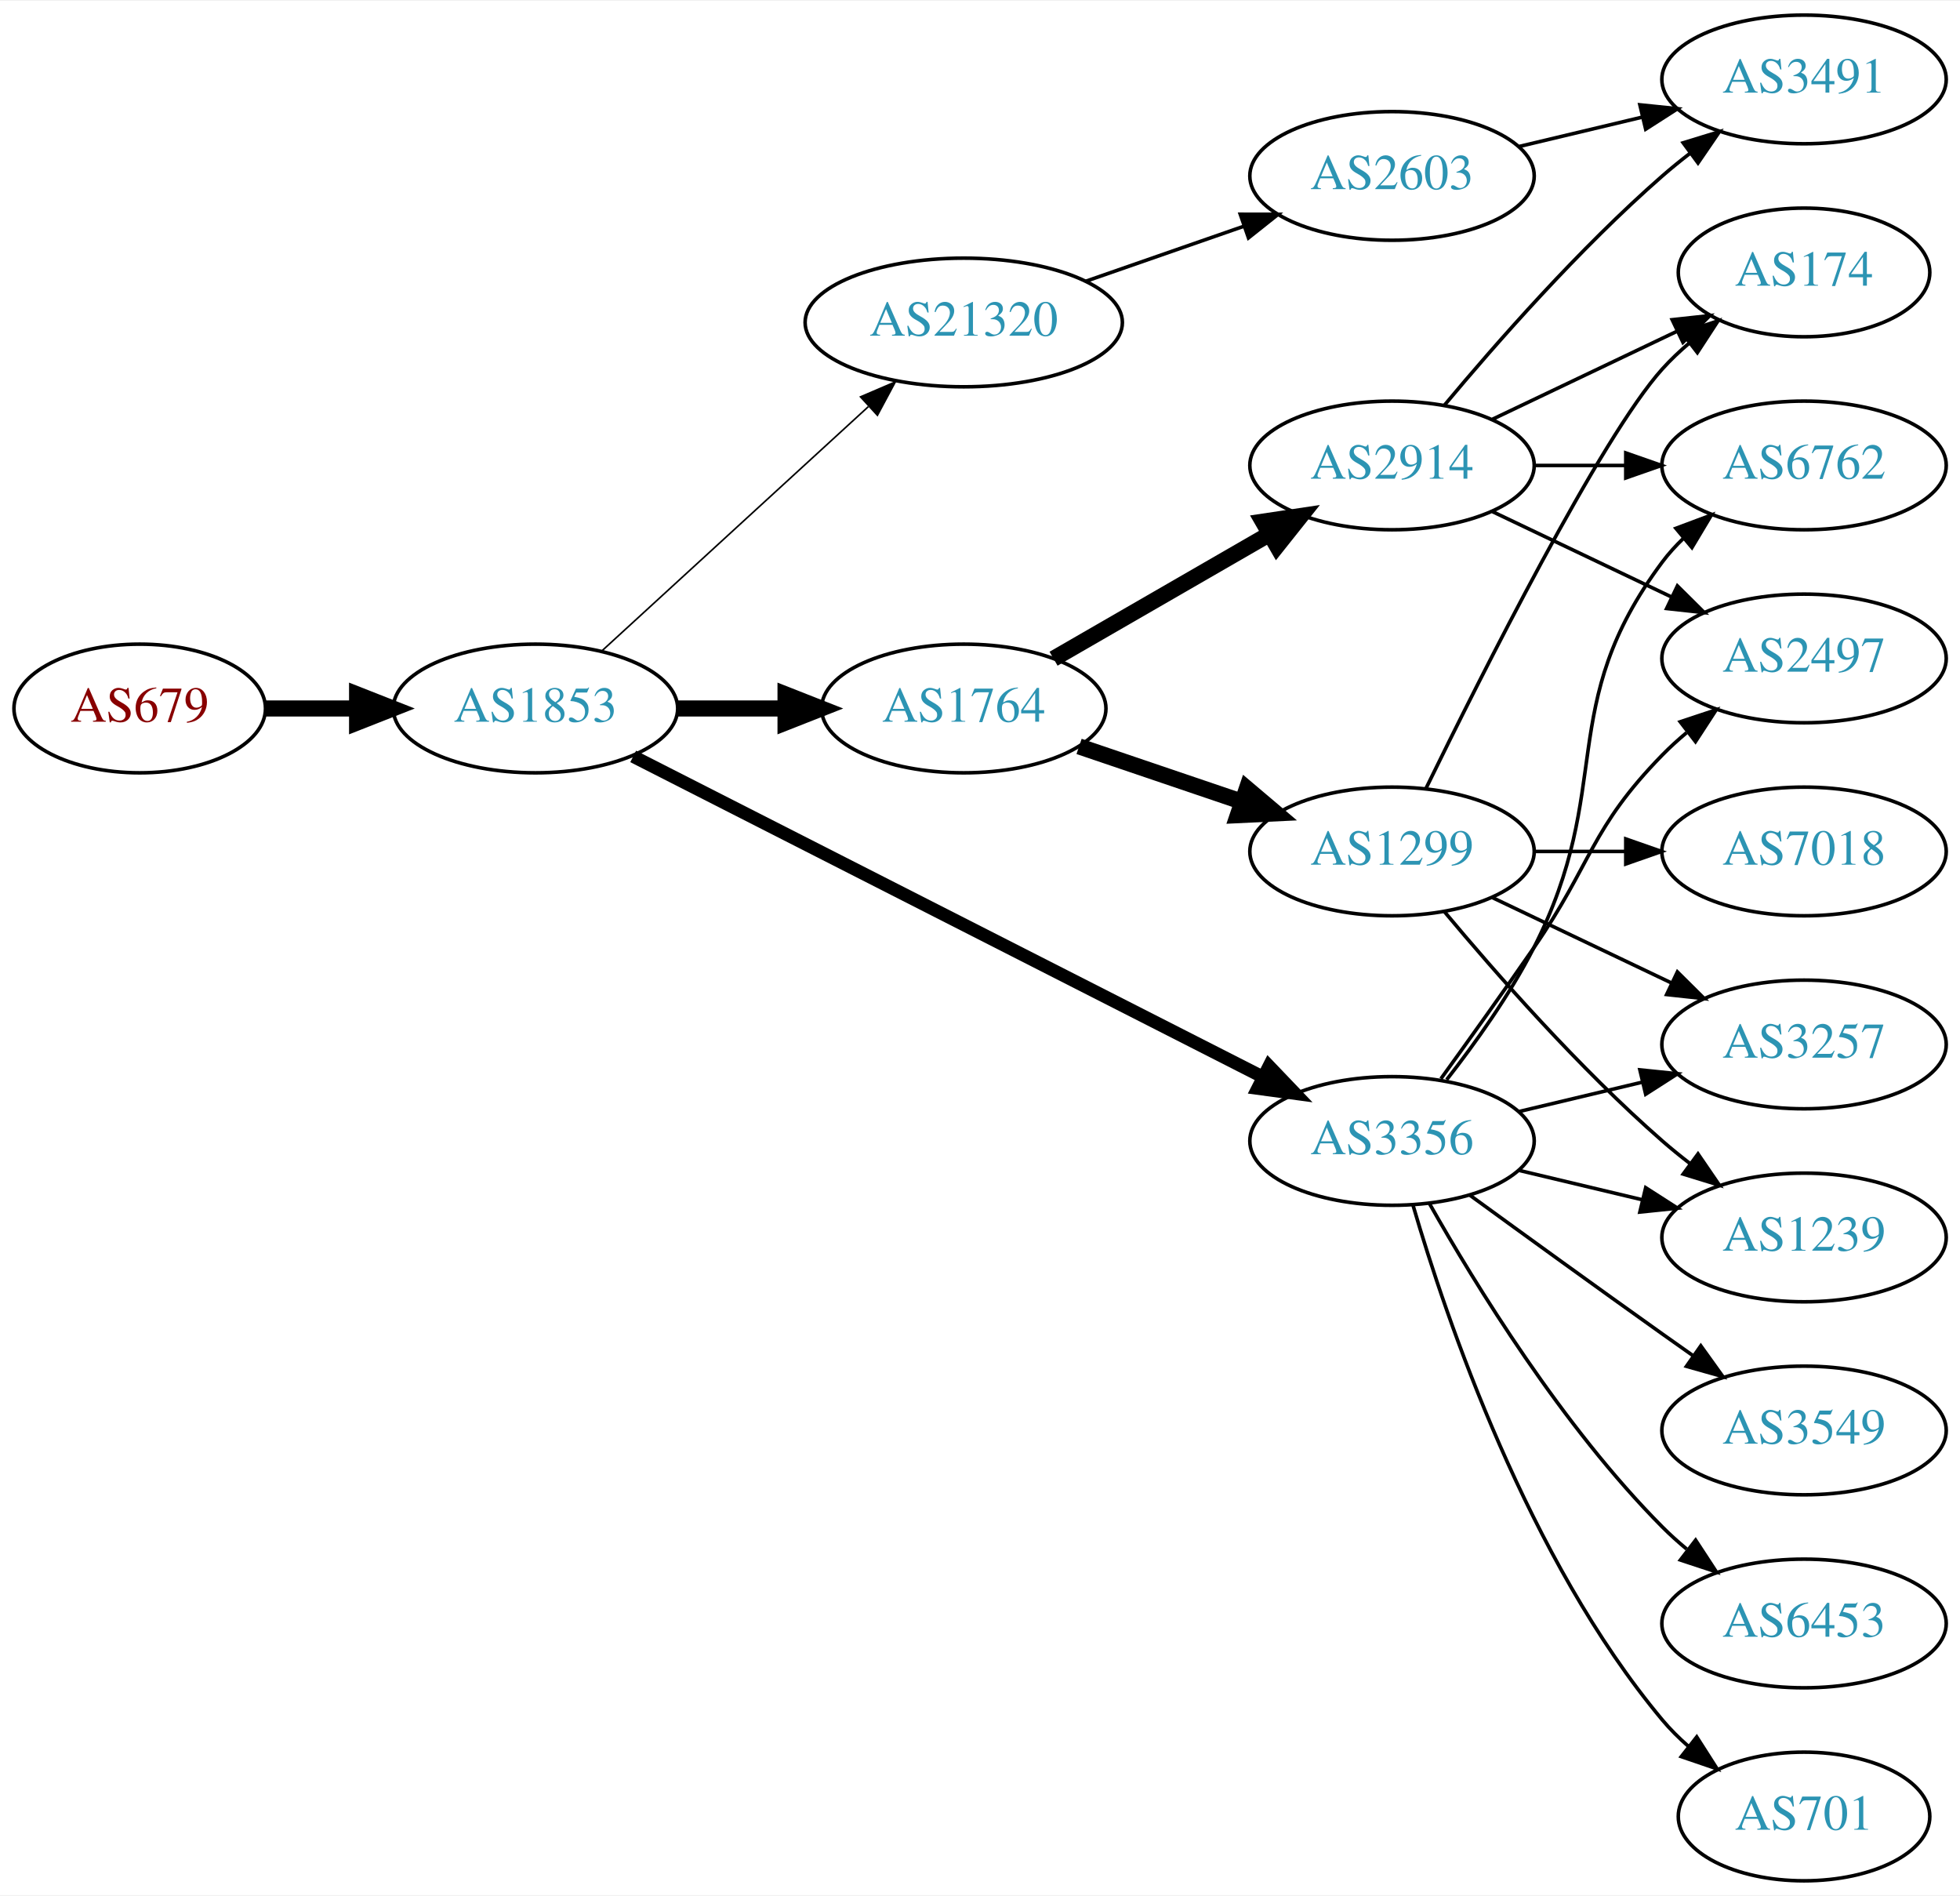
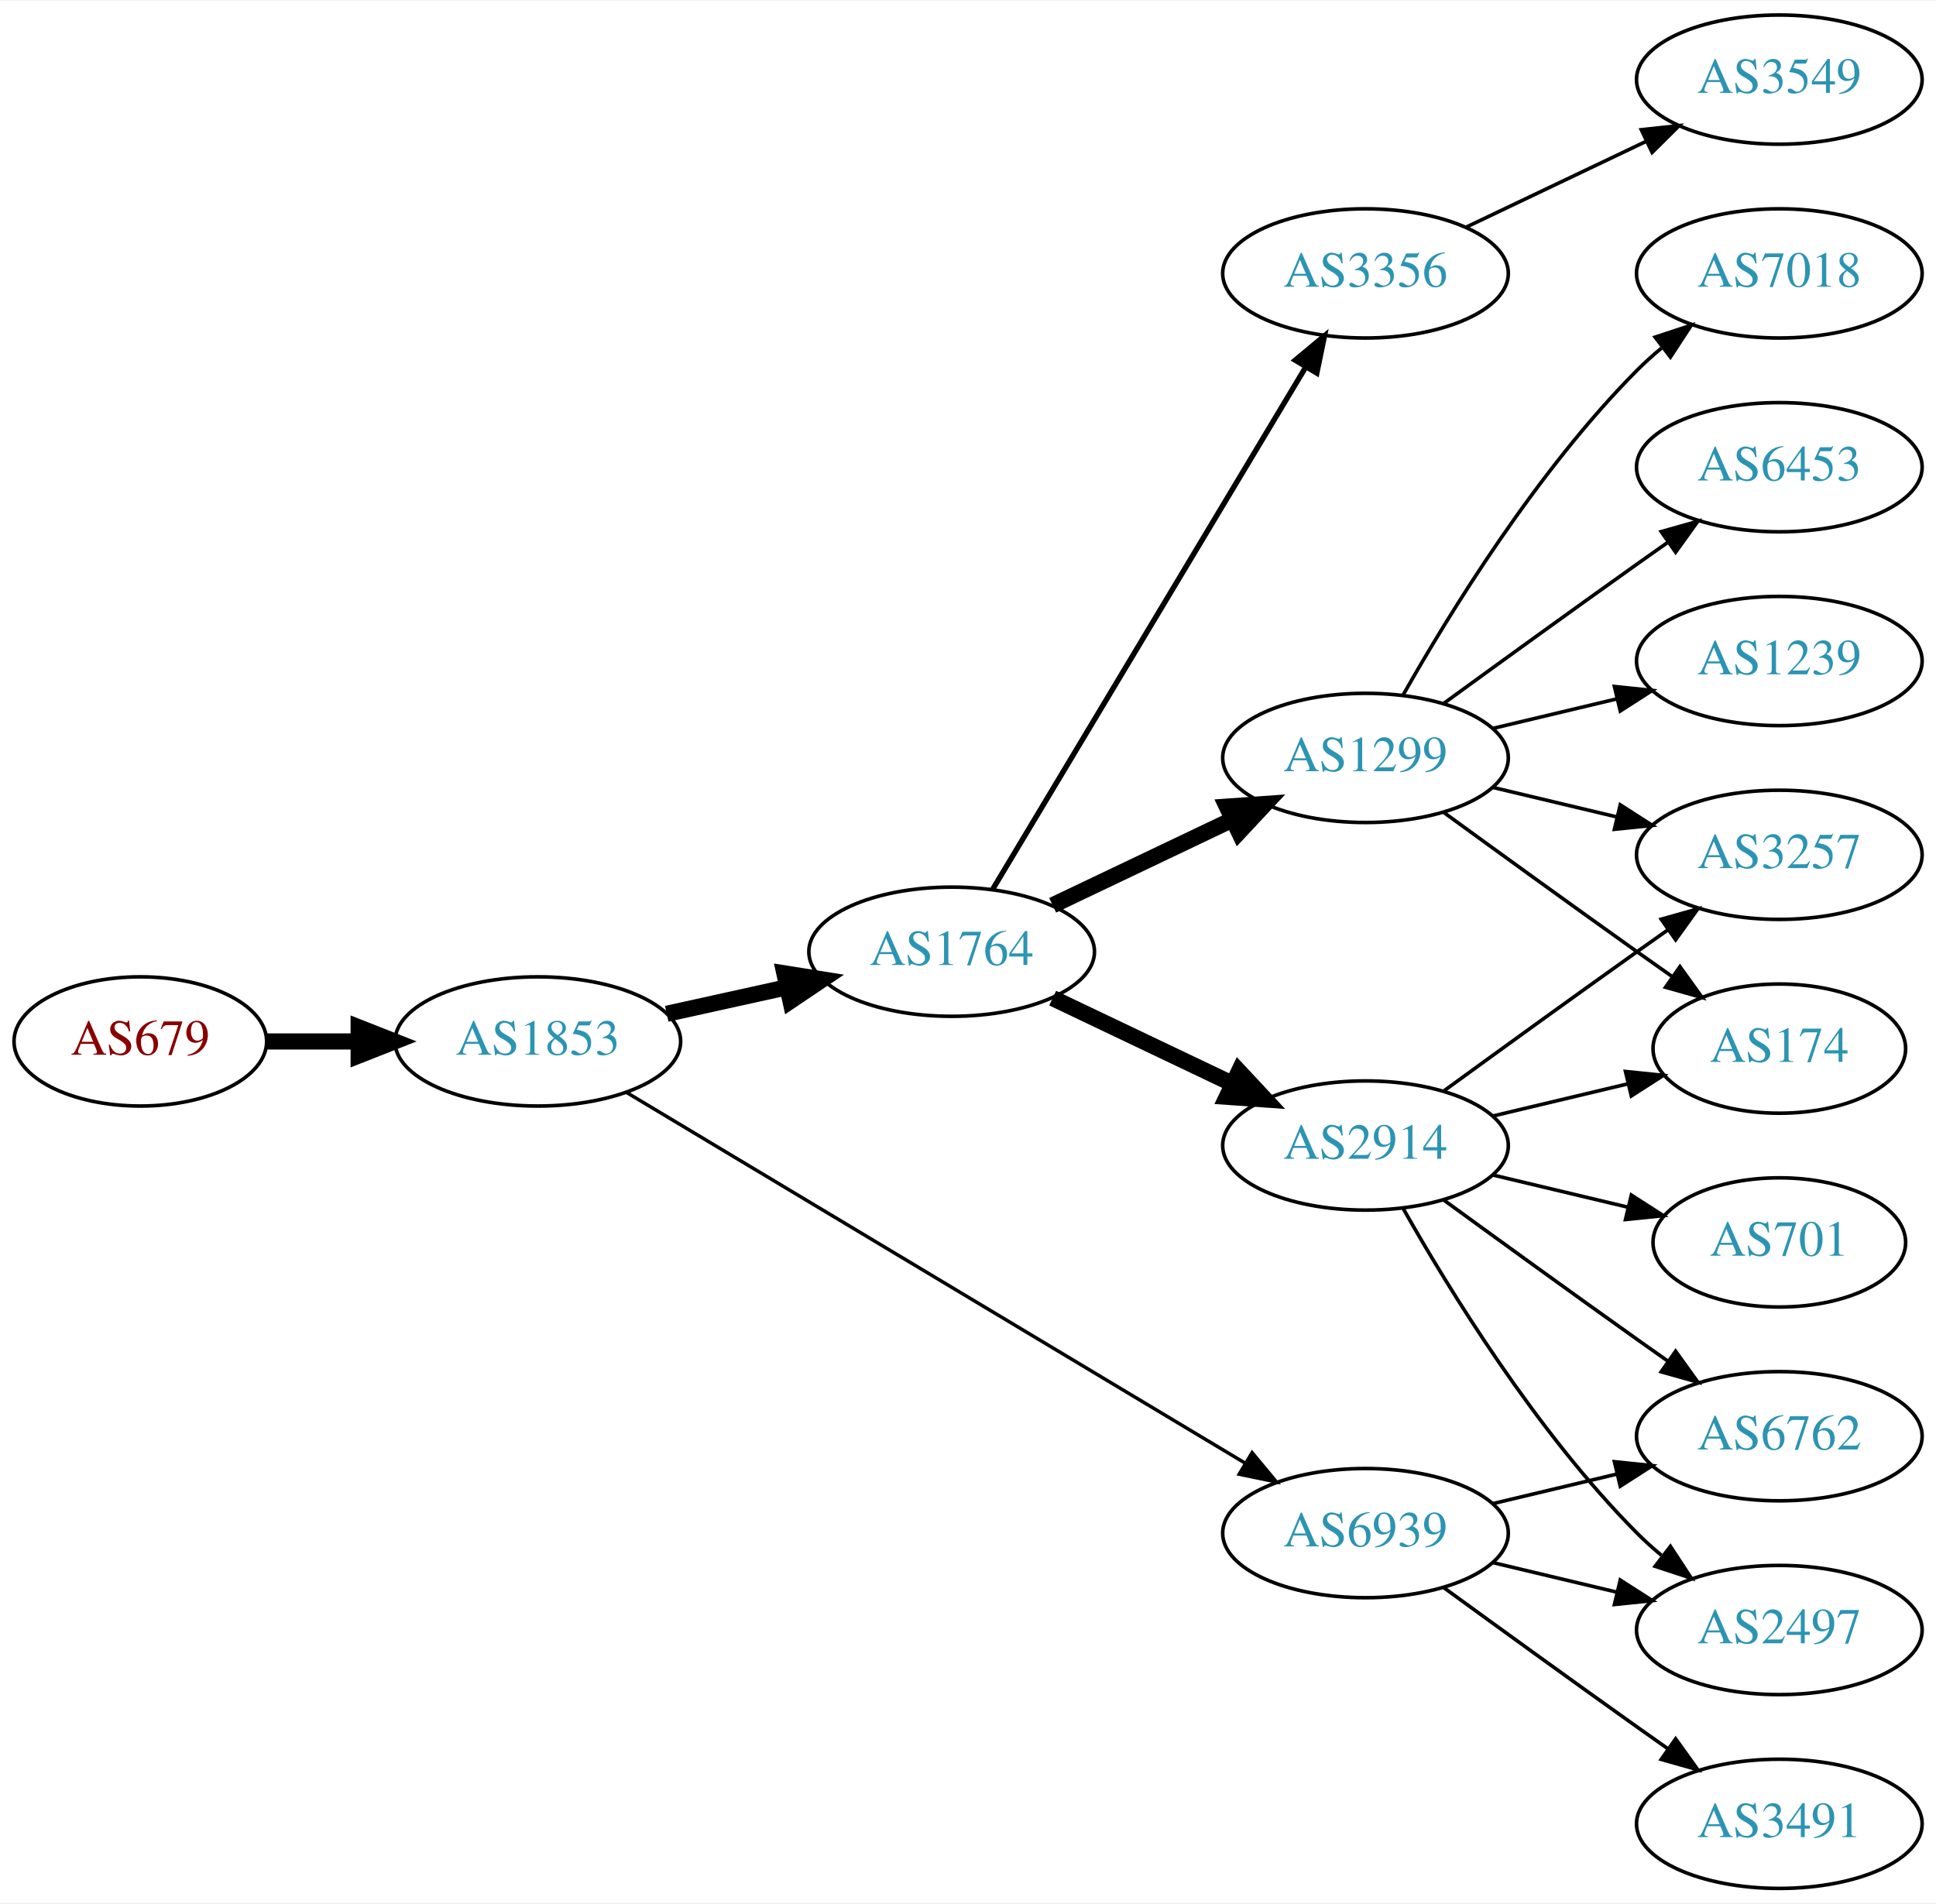
- <svg xmlns="http://www.w3.org/2000/svg" xmlns:xlink="http://www.w3.org/1999/xlink" width="548pt" height="530pt" viewBox="0.00 0.00 548.46 530.00">
+ <svg xmlns="http://www.w3.org/2000/svg" xmlns:xlink="http://www.w3.org/1999/xlink" width="539pt" height="530pt" viewBox="0.00 0.00 539.37 530.00">
  <g id="graph0" class="graph" transform="scale(1 1) rotate(0) translate(4 526)">
-     <polygon fill="white" stroke="none" points="-4,4 -4,-526 544.465,-526 544.465,4 -4,4" />
+     <polygon fill="white" stroke="none" points="-4,4 -4,-526 535.366,-526 535.366,4 -4,4" />
    <g id="node1" class="node">
      <g id="a_node1">
        <a xlink:href="/asn/679" xlink:title="AS679 ~ Technische Universitaet Wien [AT]">
-           <ellipse fill="#ffffff" stroke="black" cx="35.097" cy="-328" rx="35.194" ry="18" />
-           <text text-anchor="middle" x="35.097" y="-324.3" font-family="Times,serif" font-size="14.00" fill="#880000">AS679</text>
+           <ellipse fill="#ffffff" stroke="black" cx="35.097" cy="-236" rx="35.194" ry="18" />
+           <text text-anchor="middle" x="35.097" y="-232.3" font-family="Times,serif" font-size="14.00" fill="#880000">AS679</text>
        </a>
      </g>
    </g>
    <g id="node2" class="node">
      <g id="a_node2">
        <a xlink:href="/asn/1853" xlink:title="AS1853 ~ ACOnet Backbone [AT]">
-           <ellipse fill="#ffffff" stroke="black" cx="145.84" cy="-328" rx="39.794" ry="18" />
-           <text text-anchor="middle" x="145.84" y="-324.3" font-family="Times,serif" font-size="14.00" fill="#2c94b3">AS1853</text>
+           <ellipse fill="#ffffff" stroke="black" cx="145.84" cy="-236" rx="39.794" ry="18" />
+           <text text-anchor="middle" x="145.84" y="-232.3" font-family="Times,serif" font-size="14.00" fill="#2c94b3">AS1853</text>
        </a>
      </g>
    </g>
    <g id="edge1" class="edge">
-       <path fill="none" stroke="black" stroke-width="4.5" d="M70.206,-328C78.353,-328 87.21,-328 95.881,-328" />
-       <polygon fill="black" stroke="black" stroke-width="4.5" points="95.921,-331.938 105.921,-328 95.921,-324.063 95.921,-331.938" />
+       <path fill="none" stroke="black" stroke-width="4.5" d="M70.206,-236C78.353,-236 87.21,-236 95.881,-236" />
+       <polygon fill="black" stroke="black" stroke-width="4.5" points="95.921,-239.938 105.921,-236 95.921,-232.063 95.921,-239.938" />
    </g>
    <g id="node3" class="node">
      <g id="a_node3">
-         <a xlink:href="/asn/3356" xlink:title="AS3356 ~ Level 3 Parent, LLC [US]">
-           <ellipse fill="#ffffff" stroke="black" cx="385.525" cy="-207" rx="39.794" ry="18" />
-           <text text-anchor="middle" x="385.525" y="-203.3" font-family="Times,serif" font-size="14.00" fill="#2c94b3">AS3356</text>
+         <a xlink:href="/asn/1764" xlink:title="AS1764 ~ NEXTLAYER-AS [AT]">
+           <ellipse fill="#ffffff" stroke="black" cx="261.133" cy="-261" rx="39.794" ry="18" />
+           <text text-anchor="middle" x="261.133" y="-257.3" font-family="Times,serif" font-size="14.00" fill="#2c94b3">AS1764</text>
        </a>
      </g>
    </g>
    <g id="edge2" class="edge">
-       <path fill="none" stroke="black" stroke-width="3.6" d="M173.185,-314.589C216.131,-292.726 301.251,-249.393 349.327,-224.919" />
-       <polygon fill="black" stroke="black" stroke-width="3.6" points="351.101,-227.943 358.425,-220.287 347.925,-221.705 351.101,-227.943" />
+       <path fill="none" stroke="black" stroke-width="4.5" d="M181.756,-243.705C192.309,-246.033 204.048,-248.624 215.16,-251.076" />
+       <polygon fill="black" stroke="black" stroke-width="4.5" points="214.524,-254.968 225.137,-253.278 216.221,-247.278 214.524,-254.968" />
    </g>
    <g id="node4" class="node">
      <g id="a_node4">
-         <a xlink:href="/asn/1764" xlink:title="AS1764 ~ NEXTLAYER-AS [AT]">
-           <ellipse fill="#ffffff" stroke="black" cx="265.683" cy="-328" rx="39.794" ry="18" />
-           <text text-anchor="middle" x="265.683" y="-324.3" font-family="Times,serif" font-size="14.00" fill="#2c94b3">AS1764</text>
+         <a xlink:href="/asn/6939" xlink:title="AS6939 ~ Hurricane Electric LLC [US]">
+           <ellipse fill="#ffffff" stroke="black" cx="376.426" cy="-99" rx="39.794" ry="18" />
+           <text text-anchor="middle" x="376.426" y="-95.3" font-family="Times,serif" font-size="14.00" fill="#2c94b3">AS6939</text>
        </a>
      </g>
    </g>
    <g id="edge3" class="edge">
-       <path fill="none" stroke="black" stroke-width="4.5" d="M185.753,-328C195.306,-328 205.656,-328 215.619,-328" />
-       <polygon fill="black" stroke="black" stroke-width="4.5" points="215.811,-331.938 225.811,-328 215.811,-324.063 215.811,-331.938" />
+       <path fill="none" stroke="black" stroke-width="0.964" d="M170.442,-221.855C211.507,-197.243 296.165,-146.504 342.812,-118.547" />
+       <polygon fill="black" stroke="black" stroke-width="0.964" points="344.832,-121.417 351.61,-113.274 341.234,-115.412 344.832,-121.417" />
    </g>
    <g id="node5" class="node">
      <g id="a_node5">
-         <a xlink:href="/asn/21320" xlink:title="AS21320 ~ GEANT Vereniging [EU]">
-           <ellipse fill="#ffffff" stroke="black" cx="265.683" cy="-436" rx="44.393" ry="18" />
-           <text text-anchor="middle" x="265.683" y="-432.3" font-family="Times,serif" font-size="14.00" fill="#2c94b3">AS21320</text>
+         <a xlink:href="/asn/2914" xlink:title="AS2914 ~ NTT America, Inc. [US]">
+           <ellipse fill="#ffffff" stroke="black" cx="376.426" cy="-207" rx="39.794" ry="18" />
+           <text text-anchor="middle" x="376.426" y="-203.3" font-family="Times,serif" font-size="14.00" fill="#2c94b3">AS2914</text>
        </a>
      </g>
    </g>
    <g id="edge4" class="edge">
-       <path fill="none" stroke="black" stroke-width="0.45" d="M164.482,-344.169C184.24,-362.276 216.443,-391.789 238.994,-412.457" />
-       <polygon fill="black" stroke="black" stroke-width="0.45" points="236.795,-415.189 246.532,-419.365 241.525,-410.029 236.795,-415.189" />
+       <path fill="none" stroke="black" stroke-width="4.5" d="M289.27,-248.066C304.264,-240.919 323.085,-231.948 339.308,-224.215" />
+       <polygon fill="black" stroke="black" stroke-width="4.5" points="341.178,-227.686 348.511,-219.829 337.79,-220.577 341.178,-227.686" />
    </g>
    <g id="node6" class="node">
      <g id="a_node6">
-         <a xlink:href="/asn/6762" xlink:title="AS6762 ~ TELECOM ITALIA SPARKLE S.p.A. [IT]">
-           <ellipse fill="#ffffff" stroke="black" cx="500.818" cy="-396" rx="39.794" ry="18" />
-           <text text-anchor="middle" x="500.818" y="-392.3" font-family="Times,serif" font-size="14.00" fill="#2c94b3">AS6762</text>
+         <a xlink:href="/asn/1299" xlink:title="AS1299 ~ Telia Carrier [EU]">
+           <ellipse fill="#ffffff" stroke="black" cx="376.426" cy="-315" rx="39.794" ry="18" />
+           <text text-anchor="middle" x="376.426" y="-311.3" font-family="Times,serif" font-size="14.00" fill="#2c94b3">AS1299</text>
        </a>
      </g>
    </g>
    <g id="edge5" class="edge">
-       <path fill="none" stroke="black" d="M400.822,-224.14C408.808,-234.353 418.47,-247.853 425.172,-261 448.152,-306.077 430.9,-328.458 461.172,-369 462.916,-371.336 464.924,-373.545 467.087,-375.617" />
-       <polygon fill="black" stroke="black" points="464.965,-378.405 474.887,-382.118 469.447,-373.027 464.965,-378.405" />
+       <path fill="none" stroke="black" stroke-width="4.5" d="M289.27,-273.934C304.264,-281.081 323.085,-290.052 339.308,-297.785" />
+       <polygon fill="black" stroke="black" stroke-width="4.5" points="337.79,-301.423 348.511,-302.171 341.178,-294.314 337.79,-301.423" />
    </g>
    <g id="node7" class="node">
      <g id="a_node7">
-         <a xlink:href="/asn/3549" xlink:title="AS3549 ~ Level 3 Parent, LLC [US]">
-           <ellipse fill="#ffffff" stroke="black" cx="500.818" cy="-126" rx="39.794" ry="18" />
-           <text text-anchor="middle" x="500.818" y="-122.3" font-family="Times,serif" font-size="14.00" fill="#2c94b3">AS3549</text>
+         <a xlink:href="/asn/3356" xlink:title="AS3356 ~ Level 3 Parent, LLC [US]">
+           <ellipse fill="#ffffff" stroke="black" cx="376.426" cy="-450" rx="39.794" ry="18" />
+           <text text-anchor="middle" x="376.426" y="-446.3" font-family="Times,serif" font-size="14.00" fill="#2c94b3">AS3356</text>
        </a>
      </g>
    </g>
    <g id="edge6" class="edge">
-       <path fill="none" stroke="black" d="M407.374,-191.778C422.308,-180.909 442.921,-165.975 461.172,-153 463.992,-150.995 466.935,-148.915 469.883,-146.841" />
-       <polygon fill="black" stroke="black" points="471.93,-149.681 478.108,-141.074 467.911,-143.95 471.93,-149.681" />
+       <path fill="none" stroke="black" stroke-width="1.5" d="M272.588,-278.442C292.569,-311.775 336.275,-384.686 359.76,-423.866" />
+       <polygon fill="black" stroke="black" stroke-width="1.5" points="356.853,-425.823 364.996,-432.6 362.857,-422.224 356.853,-425.823" />
+     </g>
+     <g id="node10" class="node">
+       <g id="a_node10">
+         <a xlink:href="/asn/2497" xlink:title="AS2497 ~ Internet Initiative Japan Inc. [JP]">
+           <ellipse fill="#ffffff" stroke="black" cx="491.719" cy="-72" rx="39.794" ry="18" />
+           <text text-anchor="middle" x="491.719" y="-68.3" font-family="Times,serif" font-size="14.00" fill="#2c94b3">AS2497</text>
+         </a>
+       </g>
+     </g>
+     <g id="edge18" class="edge">
+       <path fill="none" stroke="black" d="M412.033,-90.752C422.905,-88.162 435.059,-85.265 446.502,-82.538" />
+       <polygon fill="black" stroke="black" points="447.408,-85.92 456.324,-80.197 445.785,-79.111 447.408,-85.92" />
+     </g>
+     <g id="node11" class="node">
+       <g id="a_node11">
+         <a xlink:href="/asn/6762" xlink:title="AS6762 ~ TELECOM ITALIA SPARKLE S.p.A. [IT]">
+           <ellipse fill="#ffffff" stroke="black" cx="491.719" cy="-126" rx="39.794" ry="18" />
+           <text text-anchor="middle" x="491.719" y="-122.3" font-family="Times,serif" font-size="14.00" fill="#2c94b3">AS6762</text>
+         </a>
+       </g>
+     </g>
+     <g id="edge19" class="edge">
+       <path fill="none" stroke="black" d="M412.033,-107.248C422.905,-109.838 435.059,-112.735 446.502,-115.462" />
+       <polygon fill="black" stroke="black" points="445.785,-118.889 456.324,-117.803 447.408,-112.08 445.785,-118.889" />
+     </g>
+     <g id="node16" class="node">
+       <g id="a_node16">
+         <a xlink:href="/asn/3491" xlink:title="AS3491 ~ PCCW Global, Inc. [US]">
+           <ellipse fill="#ffffff" stroke="black" cx="491.719" cy="-18" rx="39.794" ry="18" />
+           <text text-anchor="middle" x="491.719" y="-14.3" font-family="Times,serif" font-size="14.00" fill="#2c94b3">AS3491</text>
+         </a>
+       </g>
+     </g>
+     <g id="edge17" class="edge">
+       <path fill="none" stroke="black" d="M398.274,-83.778C413.208,-72.909 433.822,-57.975 452.073,-45 454.893,-42.995 457.836,-40.915 460.784,-38.841" />
+       <polygon fill="black" stroke="black" points="462.83,-41.681 469.009,-33.074 458.812,-35.95 462.83,-41.681" />
    </g>
    <g id="node8" class="node">
      <g id="a_node8">
-         <a xlink:href="/asn/3257" xlink:title="AS3257 ~ GTT [DE]">
-           <ellipse fill="#ffffff" stroke="black" cx="500.818" cy="-234" rx="39.794" ry="18" />
-           <text text-anchor="middle" x="500.818" y="-230.3" font-family="Times,serif" font-size="14.00" fill="#2c94b3">AS3257</text>
+         <a xlink:href="/asn/174" xlink:title="AS174 ~ Cogent Communications [US]">
+           <ellipse fill="#ffffff" stroke="black" cx="491.719" cy="-234" rx="35.194" ry="18" />
+           <text text-anchor="middle" x="491.719" y="-230.3" font-family="Times,serif" font-size="14.00" fill="#2c94b3">AS174</text>
        </a>
      </g>
    </g>
    <g id="edge7" class="edge">
-       <path fill="none" stroke="black" d="M421.133,-215.248C432.004,-217.838 444.158,-220.735 455.601,-223.462" />
-       <polygon fill="black" stroke="black" points="454.884,-226.889 465.423,-225.803 456.507,-220.08 454.884,-226.889" />
+       <path fill="none" stroke="black" d="M412.033,-215.248C423.828,-218.058 437.133,-221.229 449.4,-224.153" />
+       <polygon fill="black" stroke="black" points="448.866,-227.624 459.405,-226.537 450.489,-220.814 448.866,-227.624" />
    </g>
    <g id="node9" class="node">
      <g id="a_node9">
-         <a xlink:href="/asn/6453" xlink:title="AS6453 ~ TATA COMMUNICATIONS (AMERICA) INC [US]">
-           <ellipse fill="#ffffff" stroke="black" cx="500.818" cy="-72" rx="39.794" ry="18" />
-           <text text-anchor="middle" x="500.818" y="-68.3" font-family="Times,serif" font-size="14.00" fill="#2c94b3">AS6453</text>
+         <a xlink:href="/asn/3257" xlink:title="AS3257 ~ GTT [DE]">
+           <ellipse fill="#ffffff" stroke="black" cx="491.719" cy="-288" rx="39.794" ry="18" />
+           <text text-anchor="middle" x="491.719" y="-284.3" font-family="Times,serif" font-size="14.00" fill="#2c94b3">AS3257</text>
        </a>
      </g>
    </g>
    <g id="edge8" class="edge">
-       <path fill="none" stroke="black" d="M395.985,-189.51C408.767,-166.904 433.199,-127.114 461.172,-99 463.283,-96.879 465.579,-94.812 467.964,-92.829" />
-       <polygon fill="black" stroke="black" points="470.48,-95.31 476.28,-86.444 466.216,-89.758 470.48,-95.31" />
-     </g>
-     <g id="node10" class="node">
-       <g id="a_node10">
-         <a xlink:href="/asn/701" xlink:title="AS701 ~ UUNET [US]">
-           <ellipse fill="#ffffff" stroke="black" cx="500.818" cy="-18" rx="35.194" ry="18" />
-           <text text-anchor="middle" x="500.818" y="-14.3" font-family="Times,serif" font-size="14.00" fill="#2c94b3">AS701</text>
-         </a>
-       </g>
+       <path fill="none" stroke="black" d="M398.274,-222.222C413.208,-233.091 433.822,-248.025 452.073,-261 454.893,-263.005 457.836,-265.085 460.784,-267.159" />
+       <polygon fill="black" stroke="black" points="458.812,-270.05 469.009,-272.926 462.83,-264.319 458.812,-270.05" />
    </g>
    <g id="edge9" class="edge">
-       <path fill="none" stroke="black" d="M391.4,-188.998C400.713,-157.156 423.53,-90.019 461.172,-45 463.324,-42.426 465.779,-39.983 468.383,-37.697" />
-       <polygon fill="black" stroke="black" points="470.79,-40.257 476.494,-31.328 466.467,-34.751 470.79,-40.257" />
-     </g>
-     <g id="node11" class="node">
-       <g id="a_node11">
-         <a xlink:href="/asn/2497" xlink:title="AS2497 ~ Internet Initiative Japan Inc. [JP]">
-           <ellipse fill="#ffffff" stroke="black" cx="500.818" cy="-342" rx="39.794" ry="18" />
-           <text text-anchor="middle" x="500.818" y="-338.3" font-family="Times,serif" font-size="14.00" fill="#2c94b3">AS2497</text>
-         </a>
-       </g>
+       <path fill="none" stroke="black" d="M386.886,-189.51C399.668,-166.904 424.1,-127.114 452.073,-99 454.183,-96.879 456.479,-94.812 458.865,-92.829" />
+       <polygon fill="black" stroke="black" points="461.38,-95.31 467.18,-86.444 457.117,-89.758 461.38,-95.31" />
    </g>
    <g id="edge10" class="edge">
-       <path fill="none" stroke="black" d="M399.205,-224.406C406.82,-234.937 416.653,-248.67 425.172,-261 441.568,-284.731 440.999,-294.383 461.172,-315 463.265,-317.139 465.548,-319.218 467.925,-321.21" />
-       <polygon fill="black" stroke="black" points="466.168,-324.275 476.224,-327.611 470.443,-318.732 466.168,-324.275" />
+       <path fill="none" stroke="black" d="M398.274,-191.778C413.208,-180.909 433.822,-165.975 452.073,-153 454.893,-150.995 457.836,-148.915 460.784,-146.841" />
+       <polygon fill="black" stroke="black" points="462.83,-149.681 469.009,-141.074 458.812,-143.95 462.83,-149.681" />
    </g>
    <g id="node12" class="node">
      <g id="a_node12">
-         <a xlink:href="/asn/1239" xlink:title="AS1239 ~ Sprint [US]">
-           <ellipse fill="#ffffff" stroke="black" cx="500.818" cy="-180" rx="39.794" ry="18" />
-           <text text-anchor="middle" x="500.818" y="-176.3" font-family="Times,serif" font-size="14.00" fill="#2c94b3">AS1239</text>
+         <a xlink:href="/asn/701" xlink:title="AS701 ~ UUNET [US]">
+           <ellipse fill="#ffffff" stroke="black" cx="491.719" cy="-180" rx="35.194" ry="18" />
+           <text text-anchor="middle" x="491.719" y="-176.3" font-family="Times,serif" font-size="14.00" fill="#2c94b3">AS701</text>
        </a>
      </g>
    </g>
    <g id="edge11" class="edge">
-       <path fill="none" stroke="black" d="M421.133,-198.752C432.004,-196.162 444.158,-193.265 455.601,-190.538" />
-       <polygon fill="black" stroke="black" points="456.507,-193.92 465.423,-188.197 454.884,-187.111 456.507,-193.92" />
+       <path fill="none" stroke="black" d="M412.033,-198.752C423.828,-195.942 437.133,-192.771 449.4,-189.847" />
+       <polygon fill="black" stroke="black" points="450.489,-193.186 459.405,-187.463 448.866,-186.376 450.489,-193.186" />
+     </g>
+     <g id="edge12" class="edge">
+       <path fill="none" stroke="black" d="M398.274,-299.778C413.208,-288.909 433.822,-273.975 452.073,-261 455.283,-258.718 458.652,-256.339 462.007,-253.982" />
+       <polygon fill="black" stroke="black" points="464.035,-256.834 470.217,-248.23 460.019,-251.101 464.035,-256.834" />
+     </g>
+     <g id="edge13" class="edge">
+       <path fill="none" stroke="black" d="M412.033,-306.752C422.905,-304.162 435.059,-301.265 446.502,-298.538" />
+       <polygon fill="black" stroke="black" points="447.408,-301.92 456.324,-296.197 445.785,-295.111 447.408,-301.92" />
    </g>
    <g id="node13" class="node">
      <g id="a_node13">
-         <a xlink:href="/asn/2914" xlink:title="AS2914 ~ NTT America, Inc. [US]">
-           <ellipse fill="#ffffff" stroke="black" cx="385.525" cy="-396" rx="39.794" ry="18" />
-           <text text-anchor="middle" x="385.525" y="-392.3" font-family="Times,serif" font-size="14.00" fill="#2c94b3">AS2914</text>
-         </a>
-       </g>
-     </g>
-     <g id="edge12" class="edge">
-       <path fill="none" stroke="black" stroke-width="4.5" d="M290.814,-341.925C308.254,-351.988 332.027,-365.707 351.265,-376.808" />
-       <polygon fill="black" stroke="black" stroke-width="4.5" points="349.392,-380.272 360.021,-381.86 353.328,-373.452 349.392,-380.272" />
+         <a xlink:href="/asn/7018" xlink:title="AS7018 ~ AT&amp;T Services, Inc. [US]">
+           <ellipse fill="#ffffff" stroke="black" cx="491.719" cy="-450" rx="39.794" ry="18" />
+           <text text-anchor="middle" x="491.719" y="-446.3" font-family="Times,serif" font-size="14.00" fill="#2c94b3">AS7018</text>
+         </a>
+       </g>
+     </g>
+     <g id="edge14" class="edge">
+       <path fill="none" stroke="black" d="M386.886,-332.49C399.668,-355.096 424.1,-394.886 452.073,-423 454.183,-425.121 456.479,-427.188 458.865,-429.171" />
+       <polygon fill="black" stroke="black" points="457.117,-432.242 467.18,-435.556 461.38,-426.69 457.117,-432.242" />
    </g>
    <g id="node14" class="node">
      <g id="a_node14">
-         <a xlink:href="/asn/1299" xlink:title="AS1299 ~ Telia Carrier [EU]">
-           <ellipse fill="#ffffff" stroke="black" cx="385.525" cy="-288" rx="39.794" ry="18" />
-           <text text-anchor="middle" x="385.525" y="-284.3" font-family="Times,serif" font-size="14.00" fill="#2c94b3">AS1299</text>
-         </a>
-       </g>
-     </g>
-     <g id="edge13" class="edge">
-       <path fill="none" stroke="black" stroke-width="4.5" d="M297.953,-317.386C311.937,-312.639 328.607,-306.981 343.569,-301.902" />
-       <polygon fill="black" stroke="black" stroke-width="4.5" points="344.905,-305.607 353.109,-298.664 342.374,-298.15 344.905,-305.607" />
-     </g>
-     <g id="node18" class="node">
-       <g id="a_node18">
-         <a xlink:href="/asn/2603" xlink:title="AS2603 ~ NORDUnet [NO]">
-           <ellipse fill="#ffffff" stroke="black" cx="385.525" cy="-477" rx="39.794" ry="18" />
-           <text text-anchor="middle" x="385.525" y="-473.3" font-family="Times,serif" font-size="14.00" fill="#2c94b3">AS2603</text>
-         </a>
-       </g>
-     </g>
-     <g id="edge22" class="edge">
-       <path fill="none" stroke="black" d="M299.822,-447.53C313.539,-452.302 329.579,-457.883 343.988,-462.896" />
-       <polygon fill="black" stroke="black" points="343.06,-466.279 353.655,-466.26 345.36,-459.668 343.06,-466.279" />
-     </g>
-     <g id="edge21" class="edge">
-       <path fill="none" stroke="black" d="M425.198,-396C433.401,-396 442.165,-396 450.697,-396" />
-       <polygon fill="black" stroke="black" points="450.936,-399.5 460.936,-396 450.936,-392.5 450.936,-399.5" />
-     </g>
-     <g id="edge18" class="edge">
-       <path fill="none" stroke="black" d="M413.662,-383.066C428.656,-375.919 447.477,-366.948 463.7,-359.215" />
-       <polygon fill="black" stroke="black" points="465.382,-362.291 472.903,-354.829 462.37,-355.972 465.382,-362.291" />
+         <a xlink:href="/asn/6453" xlink:title="AS6453 ~ TATA COMMUNICATIONS (AMERICA) INC [US]">
+           <ellipse fill="#ffffff" stroke="black" cx="491.719" cy="-396" rx="39.794" ry="18" />
+           <text text-anchor="middle" x="491.719" y="-392.3" font-family="Times,serif" font-size="14.00" fill="#2c94b3">AS6453</text>
+         </a>
+       </g>
+     </g>
+     <g id="edge15" class="edge">
+       <path fill="none" stroke="black" d="M398.274,-330.222C413.208,-341.091 433.822,-356.025 452.073,-369 454.893,-371.005 457.836,-373.085 460.784,-375.159" />
+       <polygon fill="black" stroke="black" points="458.812,-378.05 469.009,-380.926 462.83,-372.319 458.812,-378.05" />
    </g>
    <g id="node15" class="node">
      <g id="a_node15">
-         <a xlink:href="/asn/174" xlink:title="AS174 ~ Cogent Communications [US]">
-           <ellipse fill="#ffffff" stroke="black" cx="500.818" cy="-450" rx="35.194" ry="18" />
-           <text text-anchor="middle" x="500.818" y="-446.3" font-family="Times,serif" font-size="14.00" fill="#2c94b3">AS174</text>
-         </a>
-       </g>
-     </g>
-     <g id="edge20" class="edge">
-       <path fill="none" stroke="black" d="M413.662,-408.934C429.094,-416.29 448.579,-425.577 465.114,-433.459" />
-       <polygon fill="black" stroke="black" points="463.923,-436.768 474.456,-437.911 466.935,-430.449 463.923,-436.768" />
+         <a xlink:href="/asn/1239" xlink:title="AS1239 ~ Sprint [US]">
+           <ellipse fill="#ffffff" stroke="black" cx="491.719" cy="-342" rx="39.794" ry="18" />
+           <text text-anchor="middle" x="491.719" y="-338.3" font-family="Times,serif" font-size="14.00" fill="#2c94b3">AS1239</text>
+         </a>
+       </g>
+     </g>
+     <g id="edge16" class="edge">
+       <path fill="none" stroke="black" d="M412.033,-323.248C422.905,-325.838 435.059,-328.735 446.502,-331.462" />
+       <polygon fill="black" stroke="black" points="445.785,-334.889 456.324,-333.803 447.408,-328.08 445.785,-334.889" />
    </g>
    <g id="node17" class="node">
      <g id="a_node17">
-         <a xlink:href="/asn/3491" xlink:title="AS3491 ~ PCCW Global, Inc. [US]">
-           <ellipse fill="#ffffff" stroke="black" cx="500.818" cy="-504" rx="39.794" ry="18" />
-           <text text-anchor="middle" x="500.818" y="-500.3" font-family="Times,serif" font-size="14.00" fill="#2c94b3">AS3491</text>
-         </a>
-       </g>
-     </g>
-     <g id="edge19" class="edge">
-       <path fill="none" stroke="black" d="M400.155,-412.817C414.438,-429.929 437.984,-456.745 461.172,-477 463.637,-479.154 466.276,-481.294 468.974,-483.372" />
-       <polygon fill="black" stroke="black" points="466.998,-486.264 477.128,-489.37 471.147,-480.625 466.998,-486.264" />
-     </g>
-     <g id="edge14" class="edge">
-       <path fill="none" stroke="black" d="M413.662,-275.066C428.656,-267.919 447.477,-258.948 463.7,-251.215" />
-       <polygon fill="black" stroke="black" points="465.382,-254.291 472.903,-246.829 462.37,-247.972 465.382,-254.291" />
-     </g>
-     <g id="edge17" class="edge">
-       <path fill="none" stroke="black" d="M400.155,-271.183C414.438,-254.071 437.984,-227.255 461.172,-207 463.637,-204.846 466.276,-202.706 468.974,-200.628" />
-       <polygon fill="black" stroke="black" points="471.147,-203.375 477.128,-194.63 466.998,-197.736 471.147,-203.375" />
-     </g>
-     <g id="edge15" class="edge">
-       <path fill="none" stroke="black" d="M394.963,-305.511C410.581,-337.509 443.968,-403.893 461.172,-423 463.487,-425.572 466.092,-428.03 468.828,-430.343" />
-       <polygon fill="black" stroke="black" points="466.694,-433.117 476.751,-436.448 470.966,-427.572 466.694,-433.117" />
-     </g>
-     <g id="node16" class="node">
-       <g id="a_node16">
-         <a xlink:href="/asn/7018" xlink:title="AS7018 ~ AT&amp;T Services, Inc. [US]">
-           <ellipse fill="#ffffff" stroke="black" cx="500.818" cy="-288" rx="39.794" ry="18" />
-           <text text-anchor="middle" x="500.818" y="-284.3" font-family="Times,serif" font-size="14.00" fill="#2c94b3">AS7018</text>
-         </a>
-       </g>
-     </g>
-     <g id="edge16" class="edge">
-       <path fill="none" stroke="black" d="M425.198,-288C433.401,-288 442.165,-288 450.697,-288" />
-       <polygon fill="black" stroke="black" points="450.936,-291.5 460.936,-288 450.936,-284.5 450.936,-291.5" />
-     </g>
-     <g id="edge23" class="edge">
-       <path fill="none" stroke="black" d="M421.133,-485.248C432.004,-487.838 444.158,-490.735 455.601,-493.462" />
-       <polygon fill="black" stroke="black" points="454.884,-496.889 465.423,-495.803 456.507,-490.08 454.884,-496.889" />
+         <a xlink:href="/asn/3549" xlink:title="AS3549 ~ Level 3 Parent, LLC [US]">
+           <ellipse fill="#ffffff" stroke="black" cx="491.719" cy="-504" rx="39.794" ry="18" />
+           <text text-anchor="middle" x="491.719" y="-500.3" font-family="Times,serif" font-size="14.00" fill="#2c94b3">AS3549</text>
+         </a>
+       </g>
+     </g>
+     <g id="edge20" class="edge">
+       <path fill="none" stroke="black" d="M404.563,-462.934C419.557,-470.081 438.378,-479.052 454.601,-486.785" />
+       <polygon fill="black" stroke="black" points="453.271,-490.028 463.804,-491.171 456.283,-483.709 453.271,-490.028" />
    </g>
  </g>
</svg>
